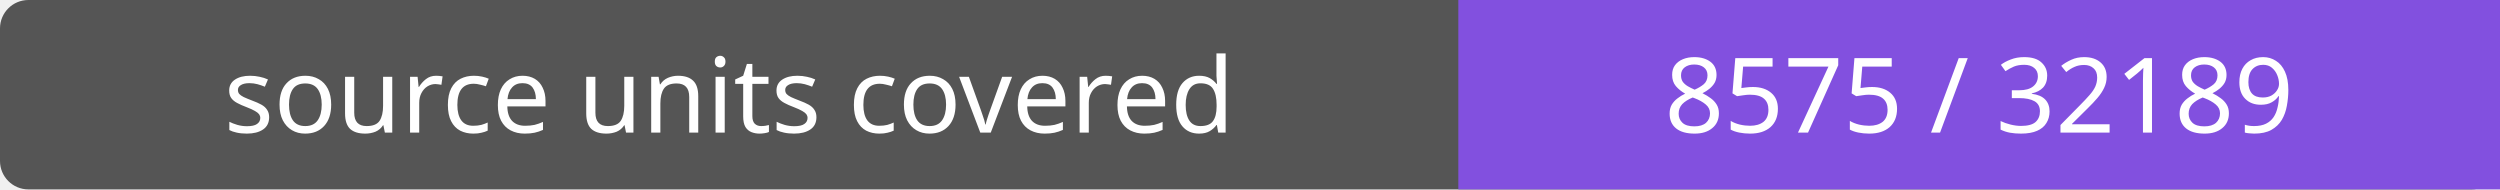
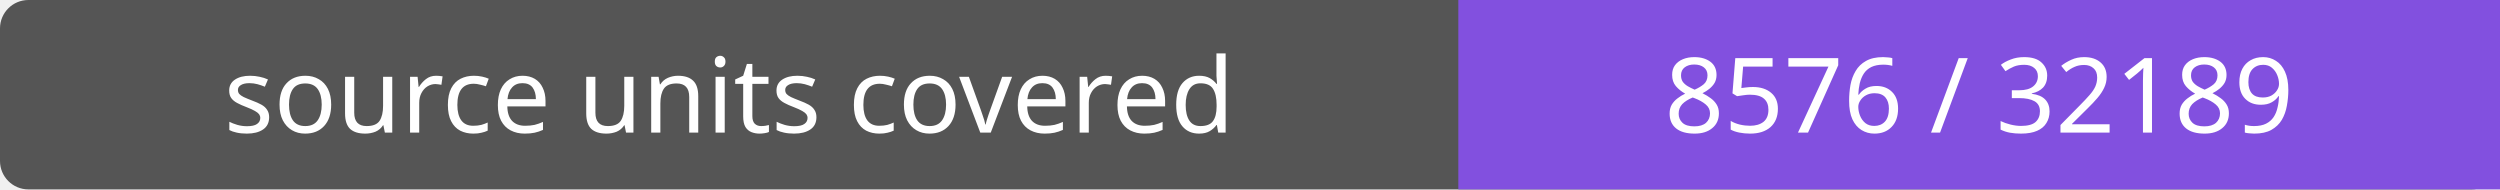
- <svg xmlns="http://www.w3.org/2000/svg" width="264" height="20" role="img" aria-label="source units covered: 8575 / 32189">
+ <svg xmlns="http://www.w3.org/2000/svg" width="264" height="20" role="img" aria-label="source units covered: 8576 / 32189">
  <rect width="264" height="20" rx="3" fill="#555" />
  <path fill="#8250df" d="M154 0h110v20H154z" />
  <g fill="#fff" text-anchor="middle" font-family="Verdana,sans-serif" font-size="11">
    <text x="77.0" y="14">source units covered</text>
-     <text x="209.0" y="14">8575 / 32189</text>
+     <text x="209.0" y="14">8576 / 32189</text>
  </g>
</svg>
